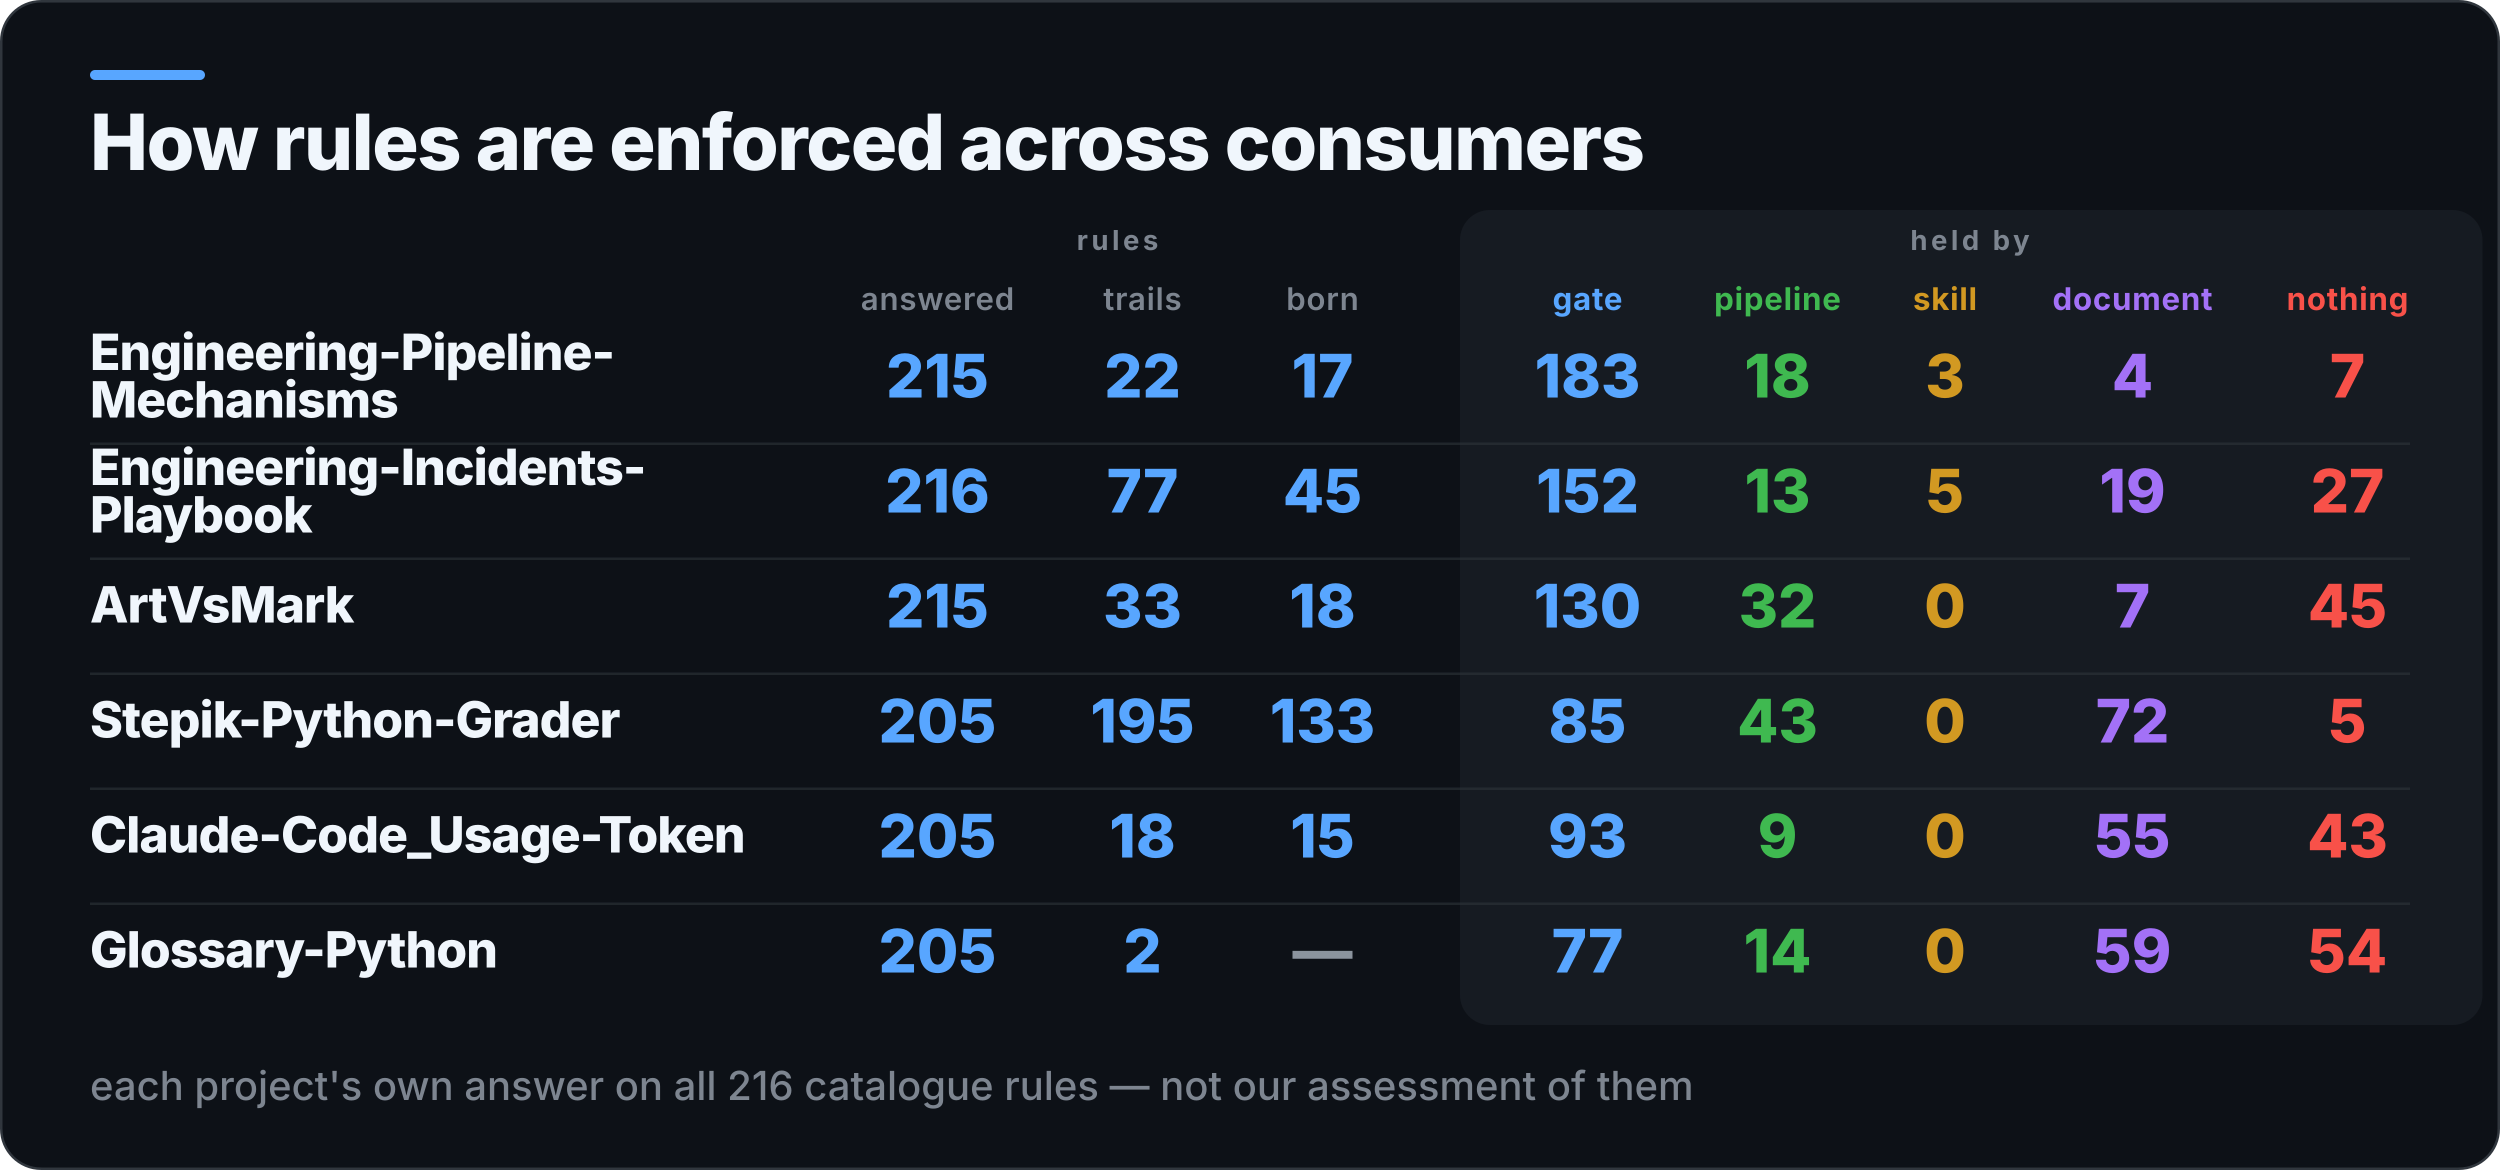
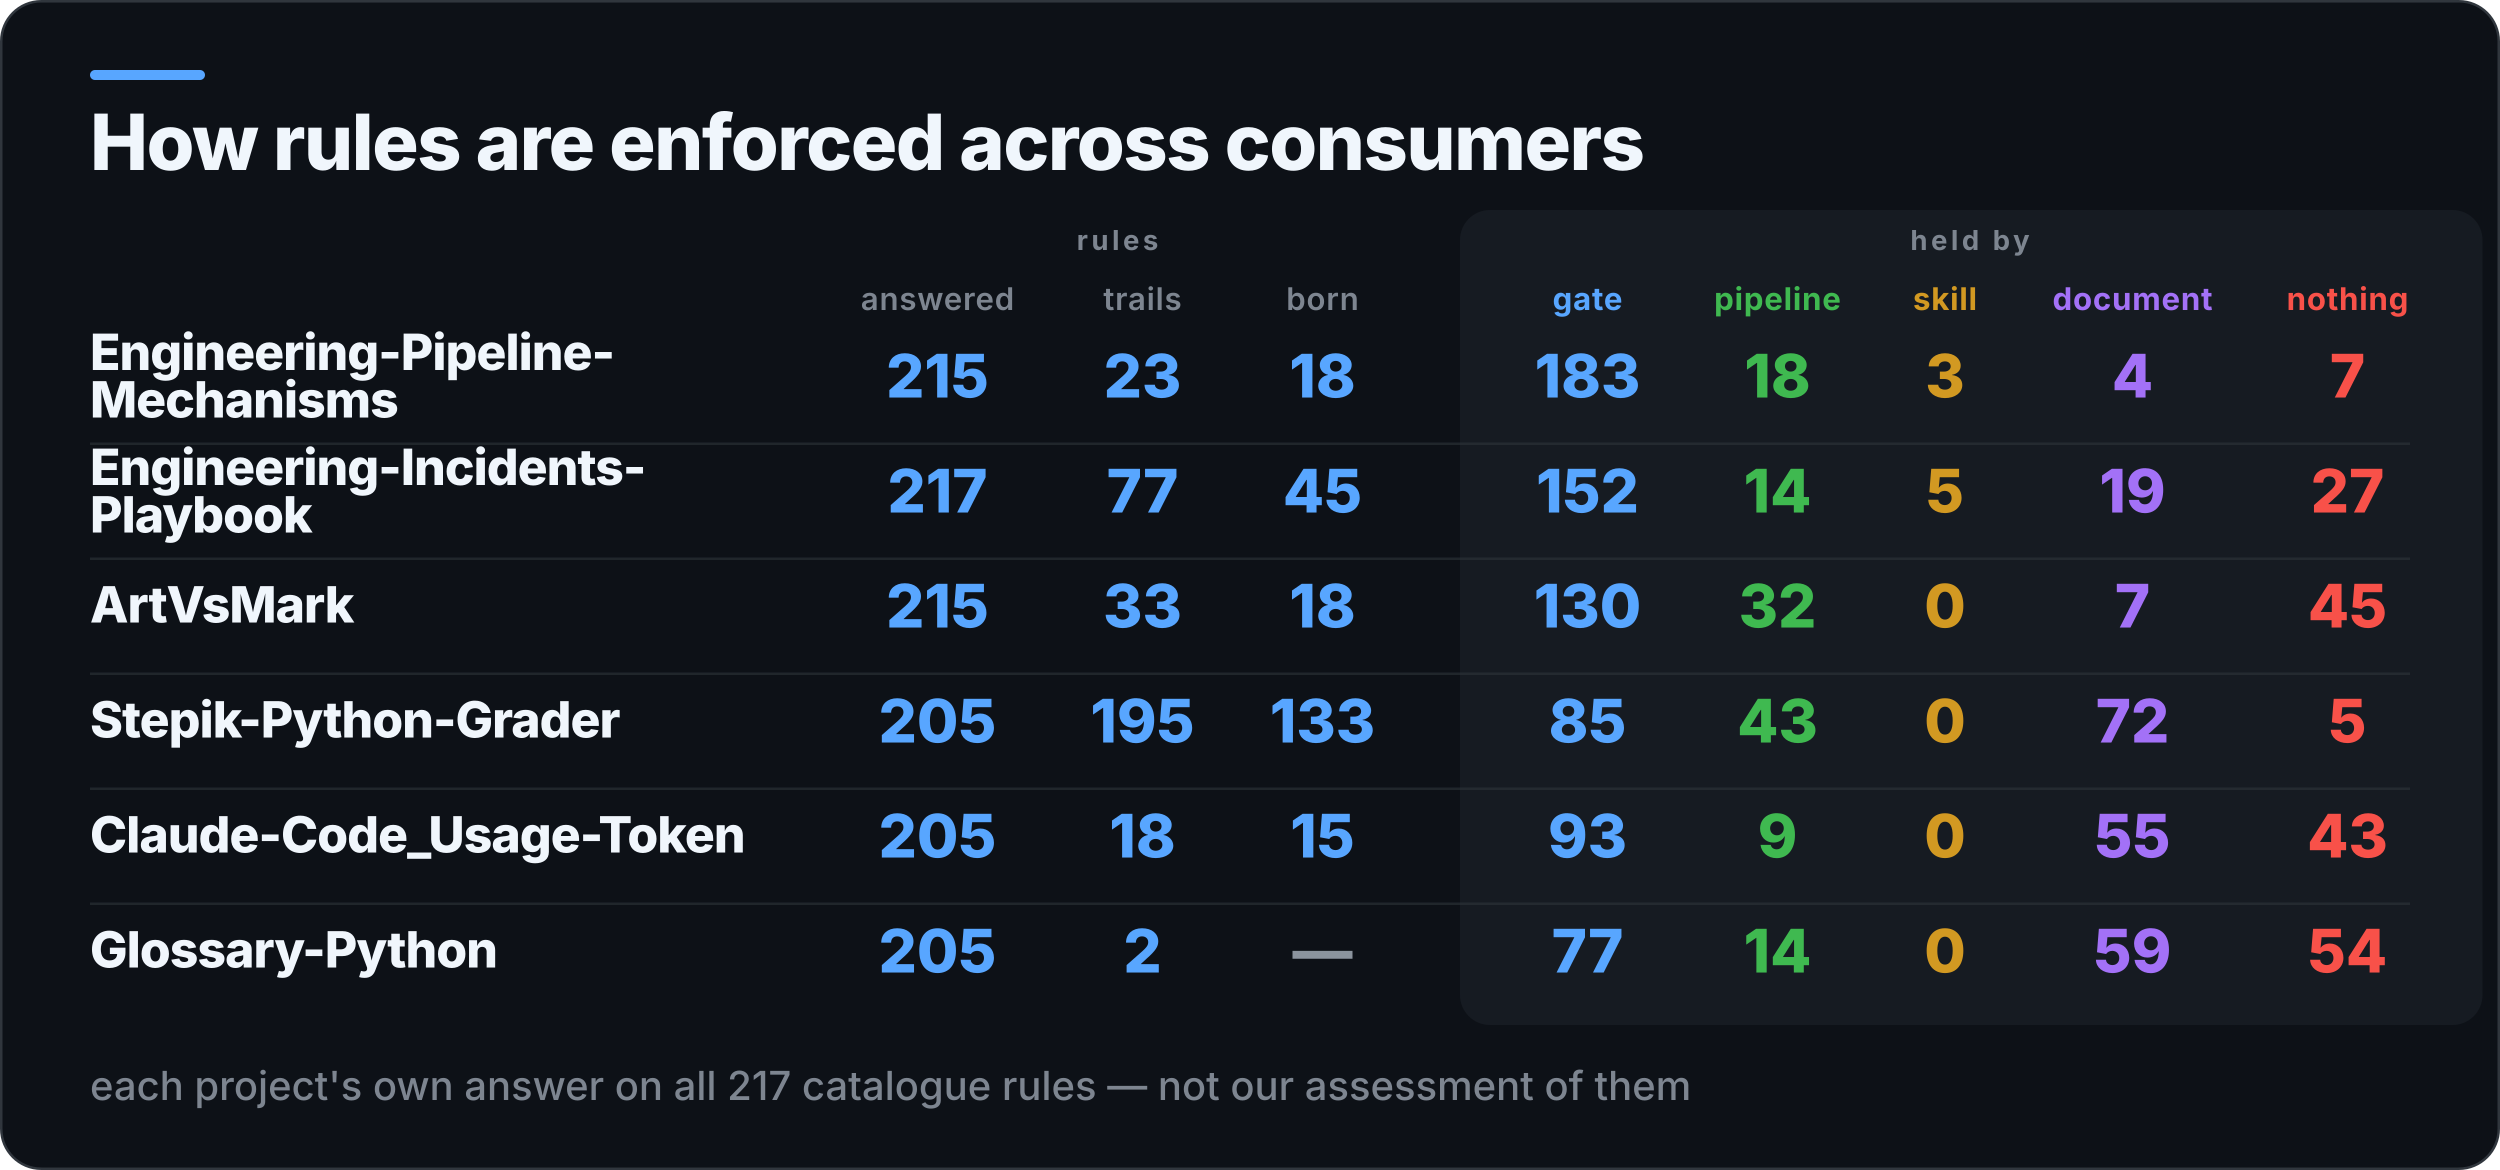
<svg xmlns="http://www.w3.org/2000/svg" width="1000" height="468" viewBox="0 0 1000 468" role="img" aria-label="How rules are enforced across consumers">
  <rect x="0.5" y="0.5" width="999" height="467" rx="16" fill="#0D1117" stroke="#30363D" />
  <rect x="36" y="28" width="46" height="4" rx="2" fill="#58A6FF" />
  <rect x="584" y="84" width="409" height="326" rx="12" fill="#161B22" />
  <text x="36" y="68" fill="#F0F6FC" font-family="Inter,Segoe UI,Helvetica,Arial,sans-serif" font-size="31" font-weight="800" letter-spacing="-0.6">How rules are enforced across consumers</text>
  <text x="447" y="100" fill="#7D8590" font-family="Inter,Segoe UI,Helvetica,Arial,sans-serif" font-size="11" font-weight="700" letter-spacing="1.4" text-anchor="middle">rules</text>
  <text x="788" y="100" fill="#7D8590" font-family="Inter,Segoe UI,Helvetica,Arial,sans-serif" font-size="11" font-weight="700" letter-spacing="1.4" text-anchor="middle">held by</text>
  <text x="375" y="124" fill="#7D8590" font-family="Inter,Segoe UI,Helvetica,Arial,sans-serif" font-size="12.5" font-weight="600" letter-spacing="0.3" text-anchor="middle">answered</text>
  <text x="457" y="124" fill="#7D8590" font-family="Inter,Segoe UI,Helvetica,Arial,sans-serif" font-size="12.5" font-weight="600" letter-spacing="0.3" text-anchor="middle">trails</text>
  <text x="529" y="124" fill="#7D8590" font-family="Inter,Segoe UI,Helvetica,Arial,sans-serif" font-size="12.5" font-weight="600" letter-spacing="0.3" text-anchor="middle">born</text>
  <text x="635" y="124" fill="#58A6FF" font-family="Inter,Segoe UI,Helvetica,Arial,sans-serif" font-size="12.5" font-weight="700" letter-spacing="0.3" text-anchor="middle">gate</text>
  <text x="711" y="124" fill="#3FB950" font-family="Inter,Segoe UI,Helvetica,Arial,sans-serif" font-size="12.5" font-weight="700" letter-spacing="0.3" text-anchor="middle">pipeline</text>
  <text x="778" y="124" fill="#D29922" font-family="Inter,Segoe UI,Helvetica,Arial,sans-serif" font-size="12.5" font-weight="700" letter-spacing="0.3" text-anchor="middle">skill</text>
  <text x="853" y="124" fill="#A371F7" font-family="Inter,Segoe UI,Helvetica,Arial,sans-serif" font-size="12.5" font-weight="700" letter-spacing="0.3" text-anchor="middle">document</text>
  <text x="939" y="124" fill="#F85149" font-family="Inter,Segoe UI,Helvetica,Arial,sans-serif" font-size="12.5" font-weight="700" letter-spacing="0.3" text-anchor="middle">nothing</text>
  <text x="36" y="148" fill="#F0F6FC" font-family="Inter,Segoe UI,Helvetica,Arial,sans-serif" font-size="20" font-weight="800" letter-spacing="-0.4">Engineering-Pipeline-</text>
  <text x="36" y="167" fill="#F0F6FC" font-family="Inter,Segoe UI,Helvetica,Arial,sans-serif" font-size="20" font-weight="800" letter-spacing="-0.4">Mechanisms</text>
  <text x="375" y="159" fill="#58A6FF" font-family="Inter,Segoe UI,Helvetica,Arial,sans-serif" font-size="24" font-weight="800" text-anchor="middle">215</text>
-   <text x="457" y="159" fill="#58A6FF" font-family="Inter,Segoe UI,Helvetica,Arial,sans-serif" font-size="24" font-weight="800" text-anchor="middle">22</text>
-   <text x="529" y="159" fill="#58A6FF" font-family="Inter,Segoe UI,Helvetica,Arial,sans-serif" font-size="24" font-weight="800" text-anchor="middle">17</text>
+   <text x="457" y="159" fill="#58A6FF" font-family="Inter,Segoe UI,Helvetica,Arial,sans-serif" font-size="24" font-weight="800" text-anchor="middle">23</text>
+   <text x="529" y="159" fill="#58A6FF" font-family="Inter,Segoe UI,Helvetica,Arial,sans-serif" font-size="24" font-weight="800" text-anchor="middle">18</text>
  <text x="635" y="159" fill="#58A6FF" font-family="Inter,Segoe UI,Helvetica,Arial,sans-serif" font-size="24" font-weight="800" text-anchor="middle">183</text>
  <text x="711" y="159" fill="#3FB950" font-family="Inter,Segoe UI,Helvetica,Arial,sans-serif" font-size="24" font-weight="800" text-anchor="middle">18</text>
  <text x="778" y="159" fill="#D29922" font-family="Inter,Segoe UI,Helvetica,Arial,sans-serif" font-size="24" font-weight="800" text-anchor="middle">3</text>
  <text x="853" y="159" fill="#A371F7" font-family="Inter,Segoe UI,Helvetica,Arial,sans-serif" font-size="24" font-weight="800" text-anchor="middle">4</text>
  <text x="939" y="159" fill="#F85149" font-family="Inter,Segoe UI,Helvetica,Arial,sans-serif" font-size="24" font-weight="800" text-anchor="middle">7</text>
  <rect x="36" y="177" width="928" height="1" fill="#30363D" opacity="0.55" />
  <text x="36" y="194" fill="#F0F6FC" font-family="Inter,Segoe UI,Helvetica,Arial,sans-serif" font-size="20" font-weight="800" letter-spacing="-0.4">Engineering-Incidents-</text>
  <text x="36" y="213" fill="#F0F6FC" font-family="Inter,Segoe UI,Helvetica,Arial,sans-serif" font-size="20" font-weight="800" letter-spacing="-0.4">Playbook</text>
-   <text x="375" y="205" fill="#58A6FF" font-family="Inter,Segoe UI,Helvetica,Arial,sans-serif" font-size="24" font-weight="800" text-anchor="middle">216</text>
+   <text x="375" y="205" fill="#58A6FF" font-family="Inter,Segoe UI,Helvetica,Arial,sans-serif" font-size="24" font-weight="800" text-anchor="middle">217</text>
  <text x="457" y="205" fill="#58A6FF" font-family="Inter,Segoe UI,Helvetica,Arial,sans-serif" font-size="24" font-weight="800" text-anchor="middle">77</text>
  <text x="529" y="205" fill="#58A6FF" font-family="Inter,Segoe UI,Helvetica,Arial,sans-serif" font-size="24" font-weight="800" text-anchor="middle">45</text>
  <text x="635" y="205" fill="#58A6FF" font-family="Inter,Segoe UI,Helvetica,Arial,sans-serif" font-size="24" font-weight="800" text-anchor="middle">152</text>
-   <text x="711" y="205" fill="#3FB950" font-family="Inter,Segoe UI,Helvetica,Arial,sans-serif" font-size="24" font-weight="800" text-anchor="middle">13</text>
+   <text x="711" y="205" fill="#3FB950" font-family="Inter,Segoe UI,Helvetica,Arial,sans-serif" font-size="24" font-weight="800" text-anchor="middle">14</text>
  <text x="778" y="205" fill="#D29922" font-family="Inter,Segoe UI,Helvetica,Arial,sans-serif" font-size="24" font-weight="800" text-anchor="middle">5</text>
  <text x="853" y="205" fill="#A371F7" font-family="Inter,Segoe UI,Helvetica,Arial,sans-serif" font-size="24" font-weight="800" text-anchor="middle">19</text>
  <text x="939" y="205" fill="#F85149" font-family="Inter,Segoe UI,Helvetica,Arial,sans-serif" font-size="24" font-weight="800" text-anchor="middle">27</text>
  <rect x="36" y="223" width="928" height="1" fill="#30363D" opacity="0.55" />
  <text x="36" y="249" fill="#F0F6FC" font-family="Inter,Segoe UI,Helvetica,Arial,sans-serif" font-size="20" font-weight="800" letter-spacing="-0.4">ArtVsMark</text>
  <text x="375" y="251" fill="#58A6FF" font-family="Inter,Segoe UI,Helvetica,Arial,sans-serif" font-size="24" font-weight="800" text-anchor="middle">215</text>
  <text x="457" y="251" fill="#58A6FF" font-family="Inter,Segoe UI,Helvetica,Arial,sans-serif" font-size="24" font-weight="800" text-anchor="middle">33</text>
  <text x="529" y="251" fill="#58A6FF" font-family="Inter,Segoe UI,Helvetica,Arial,sans-serif" font-size="24" font-weight="800" text-anchor="middle">18</text>
  <text x="635" y="251" fill="#58A6FF" font-family="Inter,Segoe UI,Helvetica,Arial,sans-serif" font-size="24" font-weight="800" text-anchor="middle">130</text>
  <text x="711" y="251" fill="#3FB950" font-family="Inter,Segoe UI,Helvetica,Arial,sans-serif" font-size="24" font-weight="800" text-anchor="middle">32</text>
  <text x="778" y="251" fill="#D29922" font-family="Inter,Segoe UI,Helvetica,Arial,sans-serif" font-size="24" font-weight="800" text-anchor="middle">0</text>
  <text x="853" y="251" fill="#A371F7" font-family="Inter,Segoe UI,Helvetica,Arial,sans-serif" font-size="24" font-weight="800" text-anchor="middle">7</text>
  <text x="939" y="251" fill="#F85149" font-family="Inter,Segoe UI,Helvetica,Arial,sans-serif" font-size="24" font-weight="800" text-anchor="middle">45</text>
  <rect x="36" y="269" width="928" height="1" fill="#30363D" opacity="0.55" />
  <text x="36" y="295" fill="#F0F6FC" font-family="Inter,Segoe UI,Helvetica,Arial,sans-serif" font-size="20" font-weight="800" letter-spacing="-0.4">Stepik-Python-Grader</text>
  <text x="375" y="297" fill="#58A6FF" font-family="Inter,Segoe UI,Helvetica,Arial,sans-serif" font-size="24" font-weight="800" text-anchor="middle">205</text>
  <text x="457" y="297" fill="#58A6FF" font-family="Inter,Segoe UI,Helvetica,Arial,sans-serif" font-size="24" font-weight="800" text-anchor="middle">195</text>
  <text x="529" y="297" fill="#58A6FF" font-family="Inter,Segoe UI,Helvetica,Arial,sans-serif" font-size="24" font-weight="800" text-anchor="middle">133</text>
  <text x="635" y="297" fill="#58A6FF" font-family="Inter,Segoe UI,Helvetica,Arial,sans-serif" font-size="24" font-weight="800" text-anchor="middle">85</text>
  <text x="711" y="297" fill="#3FB950" font-family="Inter,Segoe UI,Helvetica,Arial,sans-serif" font-size="24" font-weight="800" text-anchor="middle">43</text>
  <text x="778" y="297" fill="#D29922" font-family="Inter,Segoe UI,Helvetica,Arial,sans-serif" font-size="24" font-weight="800" text-anchor="middle">0</text>
  <text x="853" y="297" fill="#A371F7" font-family="Inter,Segoe UI,Helvetica,Arial,sans-serif" font-size="24" font-weight="800" text-anchor="middle">72</text>
  <text x="939" y="297" fill="#F85149" font-family="Inter,Segoe UI,Helvetica,Arial,sans-serif" font-size="24" font-weight="800" text-anchor="middle">5</text>
  <rect x="36" y="315" width="928" height="1" fill="#30363D" opacity="0.55" />
  <text x="36" y="341" fill="#F0F6FC" font-family="Inter,Segoe UI,Helvetica,Arial,sans-serif" font-size="20" font-weight="800" letter-spacing="-0.4">Claude-Code_Usage-Token</text>
  <text x="375" y="343" fill="#58A6FF" font-family="Inter,Segoe UI,Helvetica,Arial,sans-serif" font-size="24" font-weight="800" text-anchor="middle">205</text>
  <text x="457" y="343" fill="#58A6FF" font-family="Inter,Segoe UI,Helvetica,Arial,sans-serif" font-size="24" font-weight="800" text-anchor="middle">18</text>
  <text x="529" y="343" fill="#58A6FF" font-family="Inter,Segoe UI,Helvetica,Arial,sans-serif" font-size="24" font-weight="800" text-anchor="middle">15</text>
  <text x="635" y="343" fill="#58A6FF" font-family="Inter,Segoe UI,Helvetica,Arial,sans-serif" font-size="24" font-weight="800" text-anchor="middle">93</text>
  <text x="711" y="343" fill="#3FB950" font-family="Inter,Segoe UI,Helvetica,Arial,sans-serif" font-size="24" font-weight="800" text-anchor="middle">9</text>
  <text x="778" y="343" fill="#D29922" font-family="Inter,Segoe UI,Helvetica,Arial,sans-serif" font-size="24" font-weight="800" text-anchor="middle">0</text>
  <text x="853" y="343" fill="#A371F7" font-family="Inter,Segoe UI,Helvetica,Arial,sans-serif" font-size="24" font-weight="800" text-anchor="middle">55</text>
  <text x="939" y="343" fill="#F85149" font-family="Inter,Segoe UI,Helvetica,Arial,sans-serif" font-size="24" font-weight="800" text-anchor="middle">43</text>
  <rect x="36" y="361" width="928" height="1" fill="#30363D" opacity="0.55" />
  <text x="36" y="387" fill="#F0F6FC" font-family="Inter,Segoe UI,Helvetica,Arial,sans-serif" font-size="20" font-weight="800" letter-spacing="-0.4">Glossary-Python</text>
  <text x="375" y="389" fill="#58A6FF" font-family="Inter,Segoe UI,Helvetica,Arial,sans-serif" font-size="24" font-weight="800" text-anchor="middle">205</text>
  <text x="457" y="389" fill="#58A6FF" font-family="Inter,Segoe UI,Helvetica,Arial,sans-serif" font-size="24" font-weight="800" text-anchor="middle">2</text>
  <text x="529" y="389" fill="#8B949E" font-family="Inter,Segoe UI,Helvetica,Arial,sans-serif" font-size="24" font-weight="800" text-anchor="middle">—</text>
  <text x="635" y="389" fill="#58A6FF" font-family="Inter,Segoe UI,Helvetica,Arial,sans-serif" font-size="24" font-weight="800" text-anchor="middle">77</text>
  <text x="711" y="389" fill="#3FB950" font-family="Inter,Segoe UI,Helvetica,Arial,sans-serif" font-size="24" font-weight="800" text-anchor="middle">14</text>
  <text x="778" y="389" fill="#D29922" font-family="Inter,Segoe UI,Helvetica,Arial,sans-serif" font-size="24" font-weight="800" text-anchor="middle">0</text>
  <text x="853" y="389" fill="#A371F7" font-family="Inter,Segoe UI,Helvetica,Arial,sans-serif" font-size="24" font-weight="800" text-anchor="middle">59</text>
  <text x="939" y="389" fill="#F85149" font-family="Inter,Segoe UI,Helvetica,Arial,sans-serif" font-size="24" font-weight="800" text-anchor="middle">54</text>
-   <text x="36" y="440" fill="#7D8590" font-family="Inter,Segoe UI,Helvetica,Arial,sans-serif" font-size="16" font-weight="500">each project's own answer on all 216 catalogue rules — not our assessment of them</text>
+   <text x="36" y="440" fill="#7D8590" font-family="Inter,Segoe UI,Helvetica,Arial,sans-serif" font-size="16" font-weight="500">each project's own answer on all 217 catalogue rules — not our assessment of them</text>
</svg>
